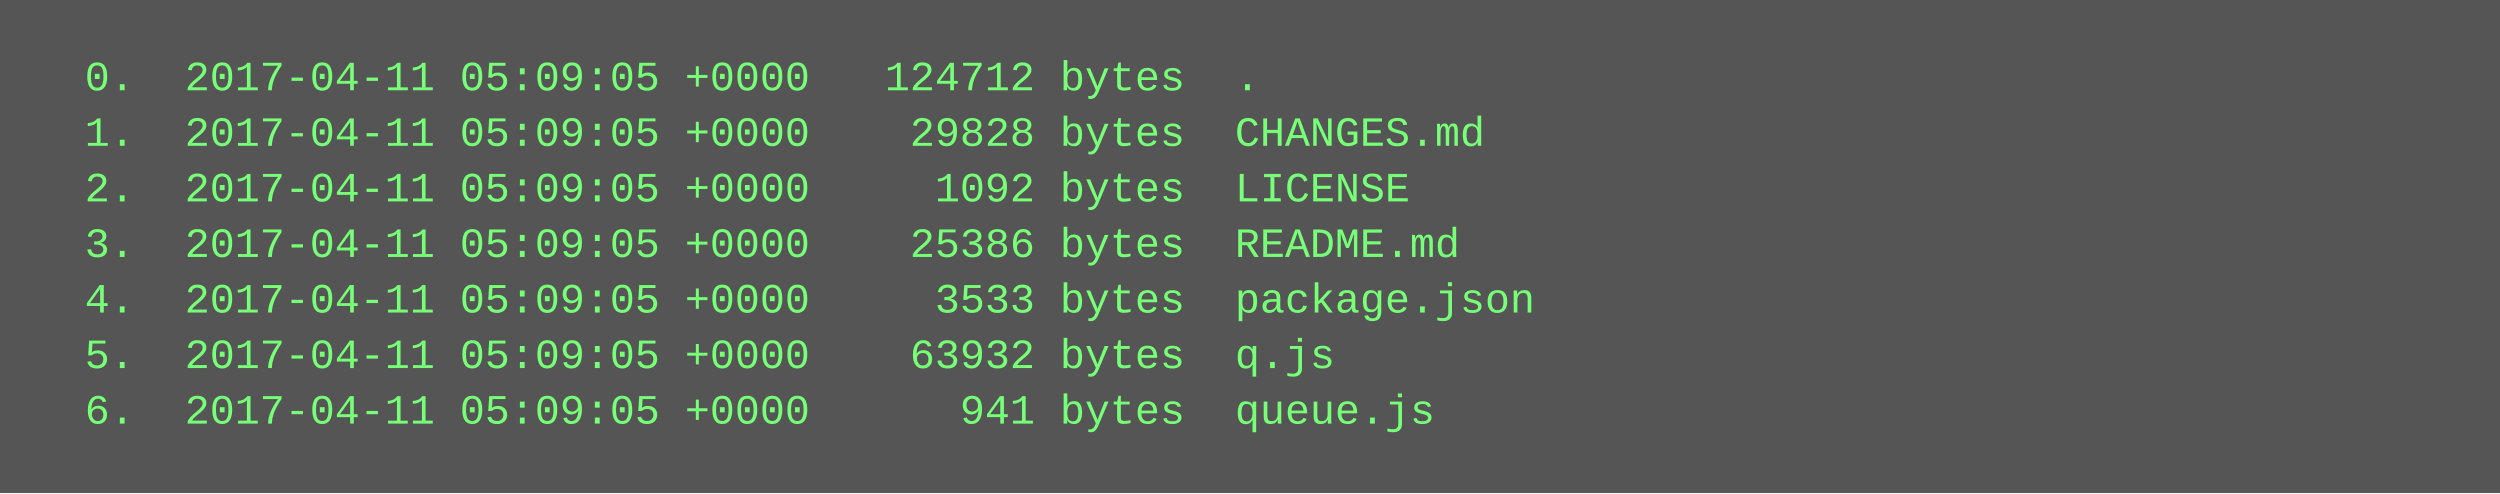
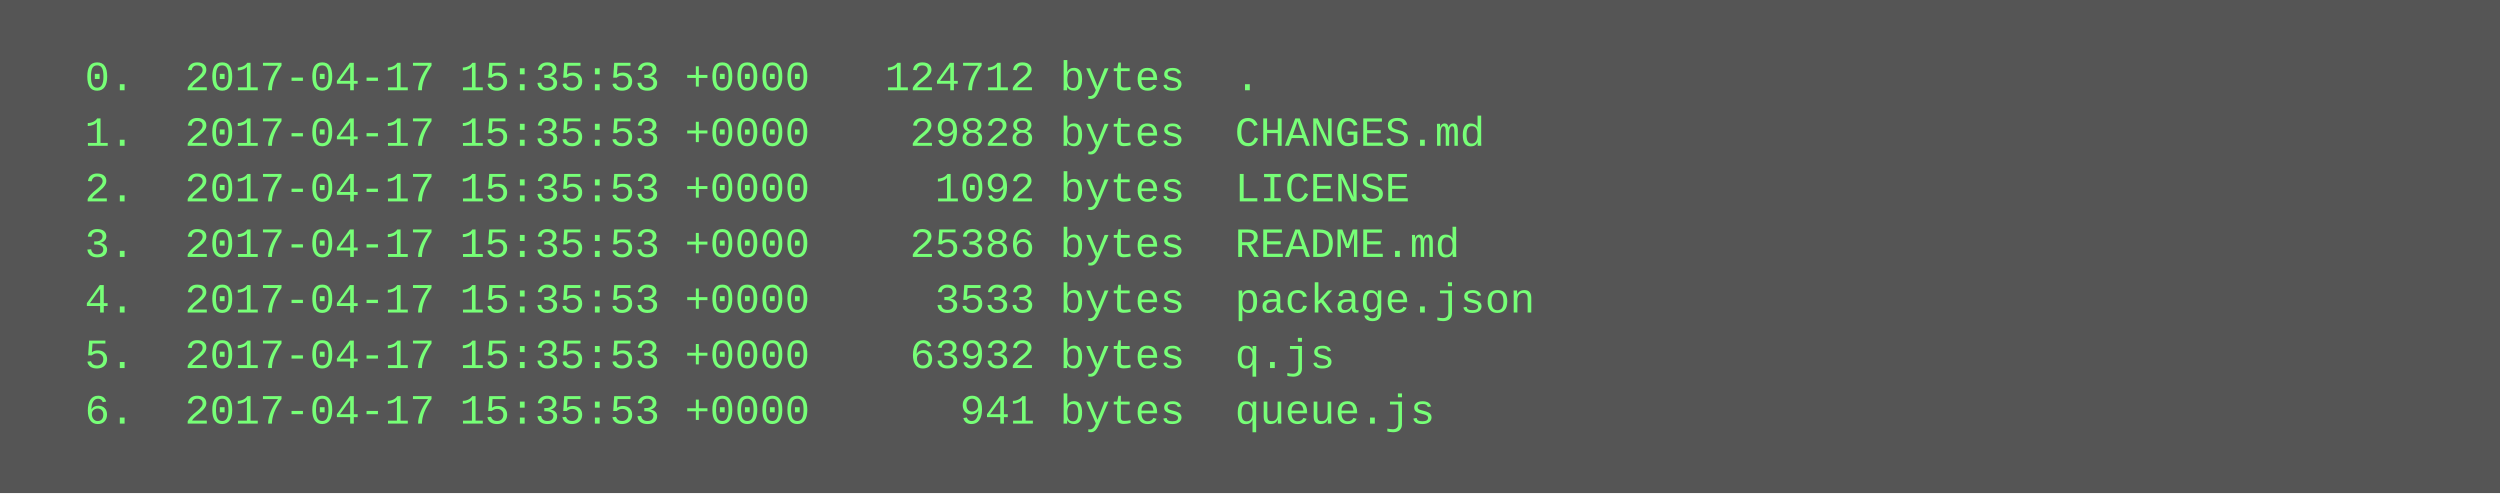
<svg xmlns="http://www.w3.org/2000/svg" height="142" width="720">
  <rect height="142" fill="#555" width="720" />
  <text fill="#7f7" font-family="Courier New" font-size="12" xml:space="preserve">
-     <tspan x="10" y="26">  0.  2017-04-11 05:09:05 +0000   124712 bytes  .</tspan>
-     <tspan x="10" y="42">  1.  2017-04-11 05:09:05 +0000    29828 bytes  CHANGES.md</tspan>
-     <tspan x="10" y="58">  2.  2017-04-11 05:09:05 +0000     1092 bytes  LICENSE</tspan>
-     <tspan x="10" y="74">  3.  2017-04-11 05:09:05 +0000    25386 bytes  README.md</tspan>
-     <tspan x="10" y="90">  4.  2017-04-11 05:09:05 +0000     3533 bytes  package.json</tspan>
-     <tspan x="10" y="106">  5.  2017-04-11 05:09:05 +0000    63932 bytes  q.js</tspan>
-     <tspan x="10" y="122">  6.  2017-04-11 05:09:05 +0000      941 bytes  queue.js</tspan>
+     <tspan x="10" y="26">  0.  2017-04-17 15:35:53 +0000   124712 bytes  .</tspan>
+     <tspan x="10" y="42">  1.  2017-04-17 15:35:53 +0000    29828 bytes  CHANGES.md</tspan>
+     <tspan x="10" y="58">  2.  2017-04-17 15:35:53 +0000     1092 bytes  LICENSE</tspan>
+     <tspan x="10" y="74">  3.  2017-04-17 15:35:53 +0000    25386 bytes  README.md</tspan>
+     <tspan x="10" y="90">  4.  2017-04-17 15:35:53 +0000     3533 bytes  package.json</tspan>
+     <tspan x="10" y="106">  5.  2017-04-17 15:35:53 +0000    63932 bytes  q.js</tspan>
+     <tspan x="10" y="122">  6.  2017-04-17 15:35:53 +0000      941 bytes  queue.js</tspan>
  </text>
</svg>
